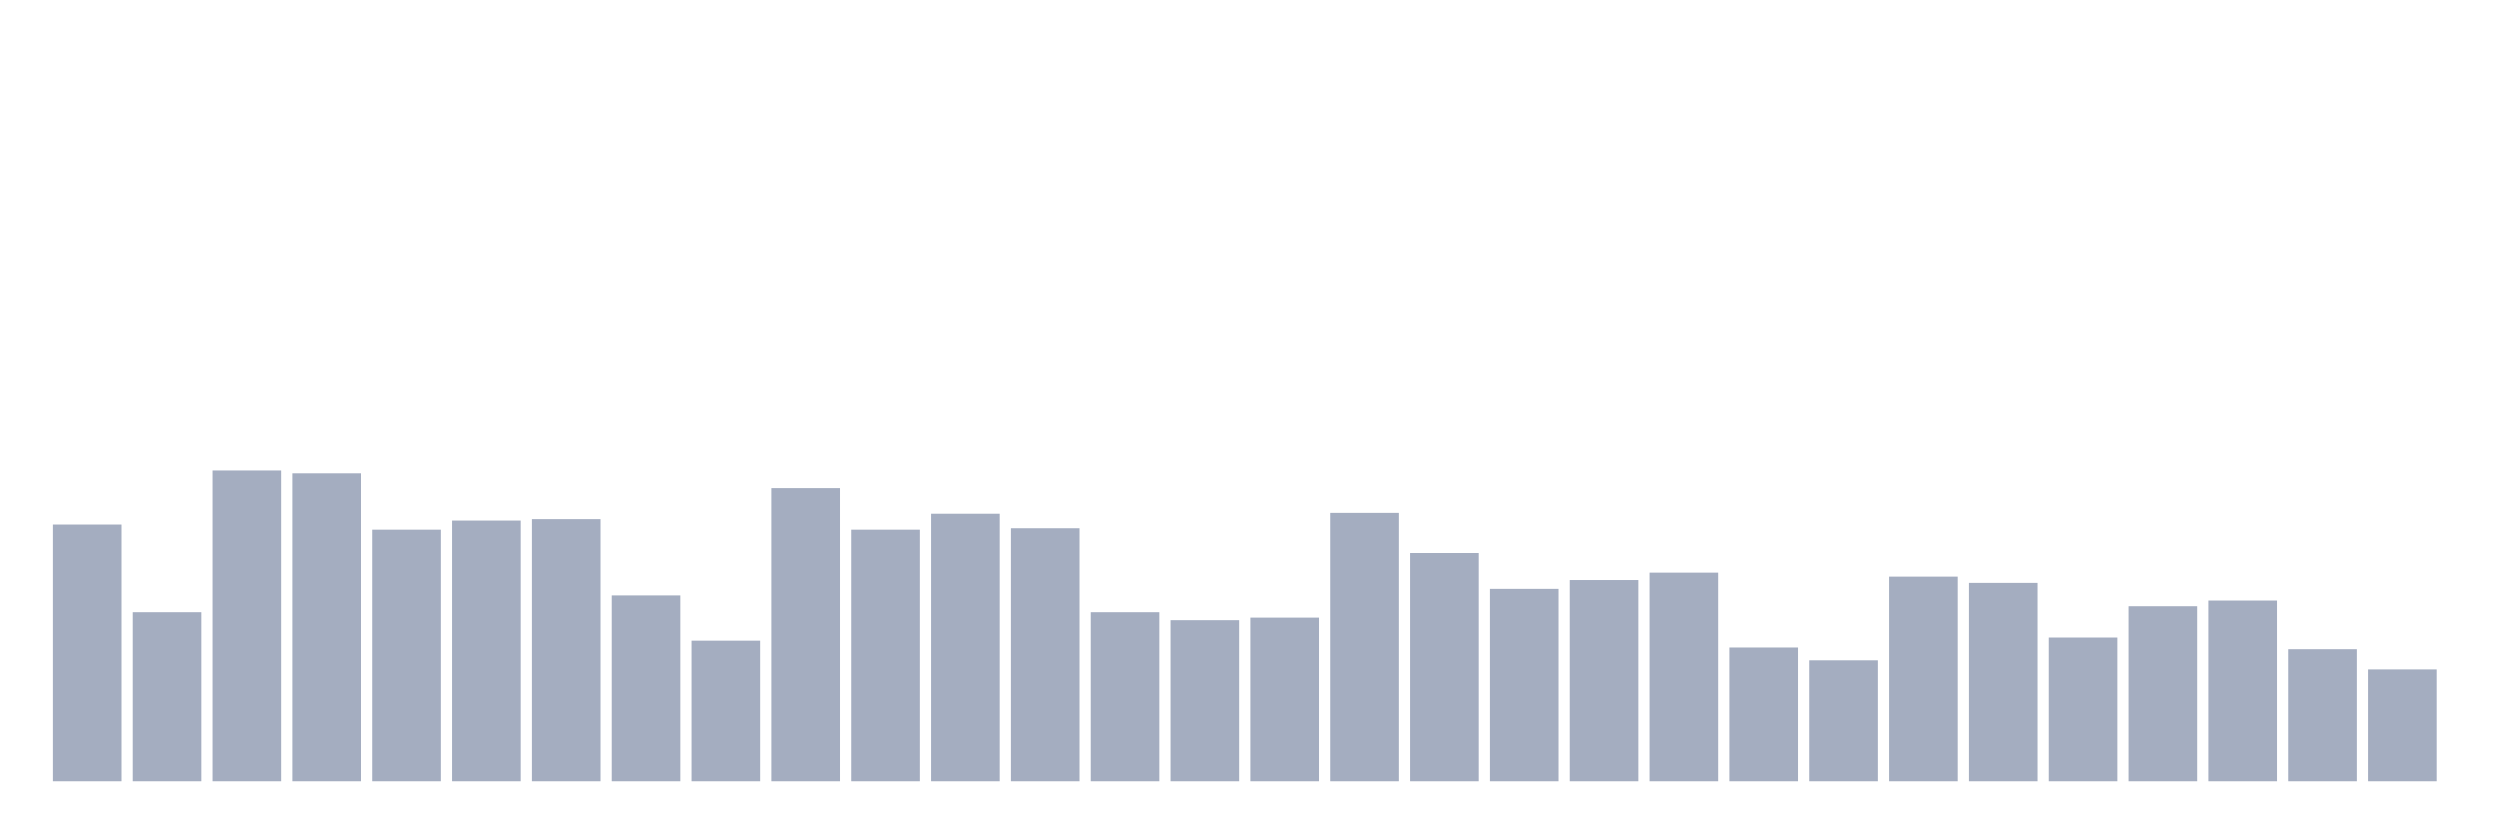
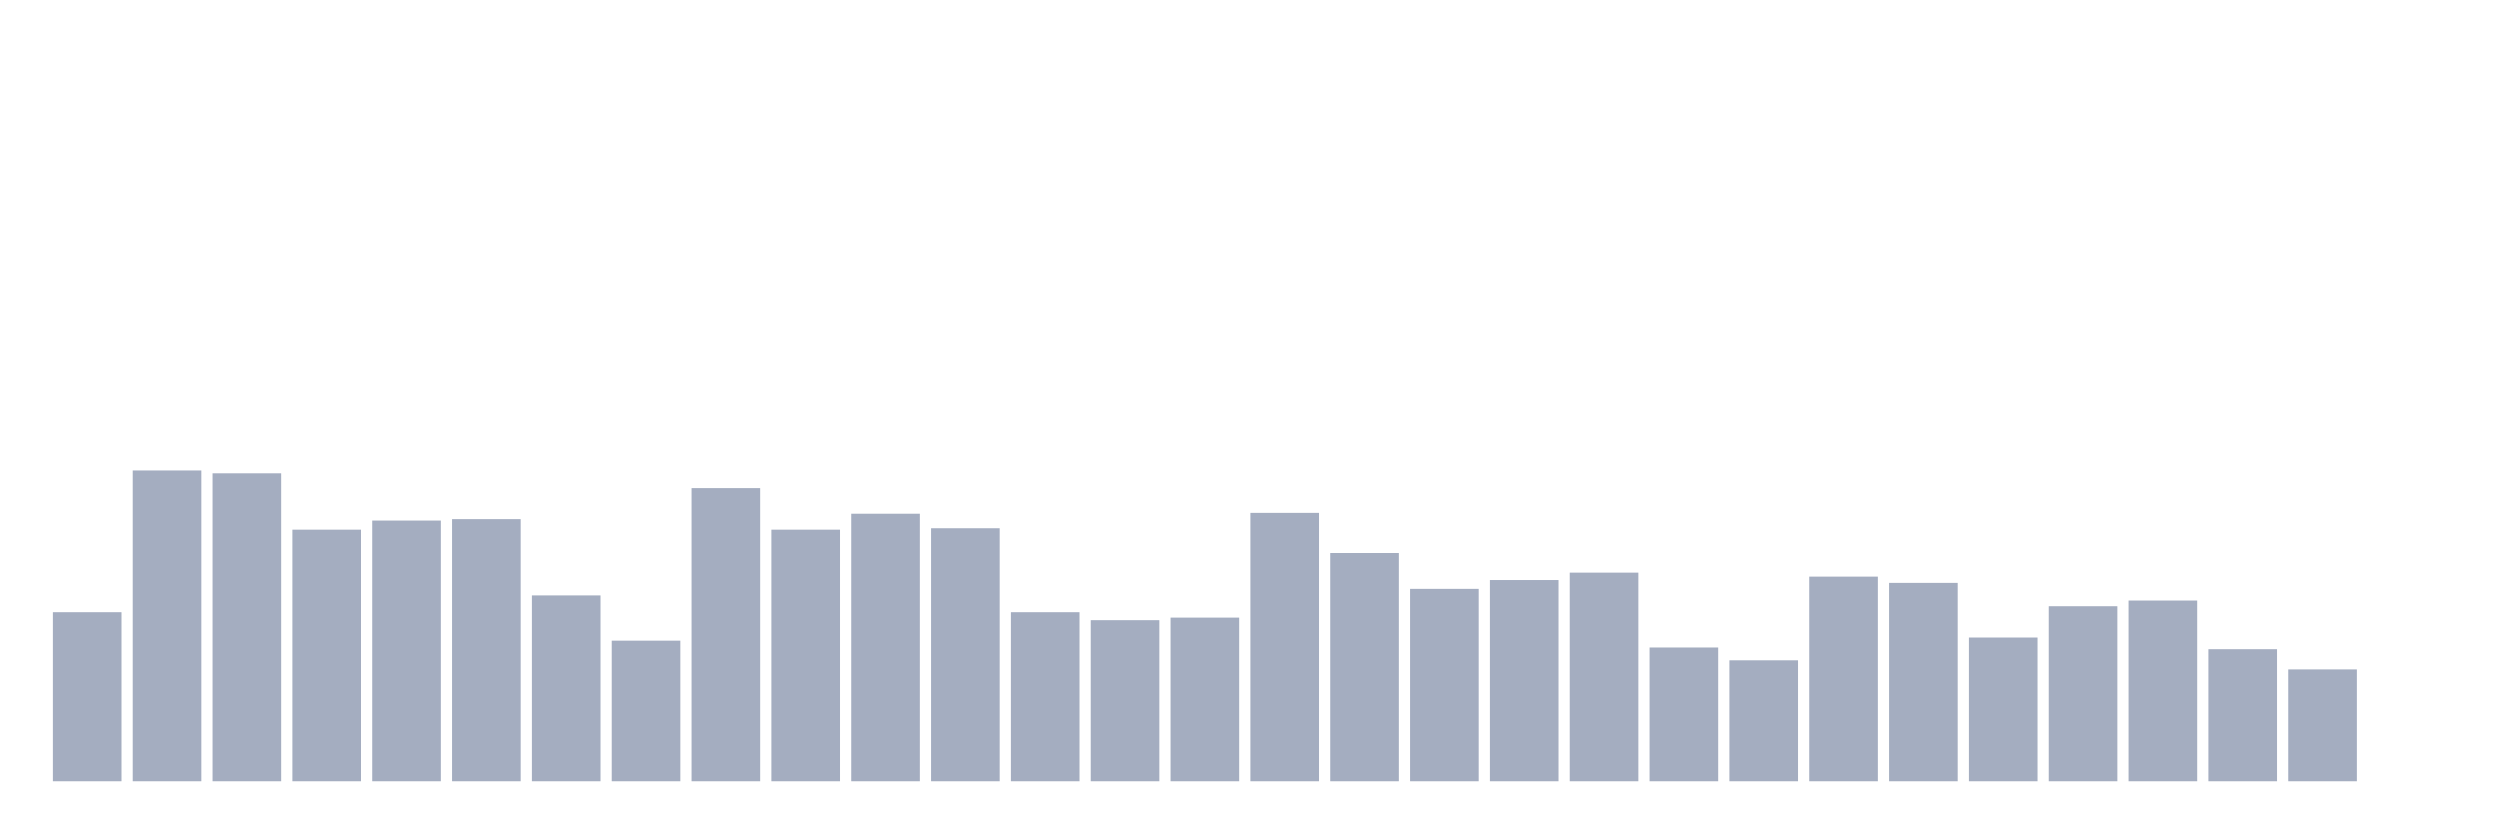
<svg xmlns="http://www.w3.org/2000/svg" viewBox="0 0 480 160">
  <g transform="translate(10,10)">
-     <rect class="bar" x="0.153" width="13.175" y="90.71" height="49.29" fill="rgb(164,173,192)" />
-     <rect class="bar" x="15.482" width="13.175" y="107.541" height="32.459" fill="rgb(164,173,192)" />
-     <rect class="bar" x="30.81" width="13.175" y="80.328" height="59.672" fill="rgb(164,173,192)" />
-     <rect class="bar" x="46.138" width="13.175" y="80.874" height="59.126" fill="rgb(164,173,192)" />
-     <rect class="bar" x="61.466" width="13.175" y="91.694" height="48.306" fill="rgb(164,173,192)" />
-     <rect class="bar" x="76.794" width="13.175" y="89.945" height="50.055" fill="rgb(164,173,192)" />
-     <rect class="bar" x="92.123" width="13.175" y="89.672" height="50.328" fill="rgb(164,173,192)" />
-     <rect class="bar" x="107.451" width="13.175" y="104.317" height="35.683" fill="rgb(164,173,192)" />
-     <rect class="bar" x="122.779" width="13.175" y="113.005" height="26.995" fill="rgb(164,173,192)" />
-     <rect class="bar" x="138.107" width="13.175" y="83.716" height="56.284" fill="rgb(164,173,192)" />
-     <rect class="bar" x="153.436" width="13.175" y="91.694" height="48.306" fill="rgb(164,173,192)" />
-     <rect class="bar" x="168.764" width="13.175" y="88.634" height="51.366" fill="rgb(164,173,192)" />
-     <rect class="bar" x="184.092" width="13.175" y="91.421" height="48.579" fill="rgb(164,173,192)" />
-     <rect class="bar" x="199.42" width="13.175" y="107.541" height="32.459" fill="rgb(164,173,192)" />
-     <rect class="bar" x="214.748" width="13.175" y="109.071" height="30.929" fill="rgb(164,173,192)" />
-     <rect class="bar" x="230.077" width="13.175" y="108.579" height="31.421" fill="rgb(164,173,192)" />
-     <rect class="bar" x="245.405" width="13.175" y="88.47" height="51.53" fill="rgb(164,173,192)" />
-     <rect class="bar" x="260.733" width="13.175" y="96.175" height="43.825" fill="rgb(164,173,192)" />
-     <rect class="bar" x="276.061" width="13.175" y="103.06" height="36.94" fill="rgb(164,173,192)" />
-     <rect class="bar" x="291.39" width="13.175" y="101.366" height="38.634" fill="rgb(164,173,192)" />
-     <rect class="bar" x="306.718" width="13.175" y="99.945" height="40.055" fill="rgb(164,173,192)" />
-     <rect class="bar" x="322.046" width="13.175" y="114.317" height="25.683" fill="rgb(164,173,192)" />
-     <rect class="bar" x="337.374" width="13.175" y="116.776" height="23.224" fill="rgb(164,173,192)" />
-     <rect class="bar" x="352.702" width="13.175" y="100.71" height="39.29" fill="rgb(164,173,192)" />
-     <rect class="bar" x="368.031" width="13.175" y="101.913" height="38.087" fill="rgb(164,173,192)" />
-     <rect class="bar" x="383.359" width="13.175" y="112.404" height="27.596" fill="rgb(164,173,192)" />
-     <rect class="bar" x="398.687" width="13.175" y="106.393" height="33.607" fill="rgb(164,173,192)" />
-     <rect class="bar" x="414.015" width="13.175" y="105.301" height="34.699" fill="rgb(164,173,192)" />
-     <rect class="bar" x="429.344" width="13.175" y="114.645" height="25.355" fill="rgb(164,173,192)" />
-     <rect class="bar" x="444.672" width="13.175" y="118.525" height="21.475" fill="rgb(164,173,192)" />
+     <rect class="bar" x="0.153" width="13.175" y="107.541" height="32.459" fill="rgb(164,173,192)" />
+     <rect class="bar" x="15.482" width="13.175" y="80.328" height="59.672" fill="rgb(164,173,192)" />
+     <rect class="bar" x="30.81" width="13.175" y="80.874" height="59.126" fill="rgb(164,173,192)" />
+     <rect class="bar" x="46.138" width="13.175" y="91.694" height="48.306" fill="rgb(164,173,192)" />
+     <rect class="bar" x="61.466" width="13.175" y="89.945" height="50.055" fill="rgb(164,173,192)" />
+     <rect class="bar" x="76.794" width="13.175" y="89.672" height="50.328" fill="rgb(164,173,192)" />
+     <rect class="bar" x="92.123" width="13.175" y="104.317" height="35.683" fill="rgb(164,173,192)" />
+     <rect class="bar" x="107.451" width="13.175" y="113.005" height="26.995" fill="rgb(164,173,192)" />
+     <rect class="bar" x="122.779" width="13.175" y="83.716" height="56.284" fill="rgb(164,173,192)" />
+     <rect class="bar" x="138.107" width="13.175" y="91.694" height="48.306" fill="rgb(164,173,192)" />
+     <rect class="bar" x="153.436" width="13.175" y="88.634" height="51.366" fill="rgb(164,173,192)" />
+     <rect class="bar" x="168.764" width="13.175" y="91.421" height="48.579" fill="rgb(164,173,192)" />
+     <rect class="bar" x="184.092" width="13.175" y="107.541" height="32.459" fill="rgb(164,173,192)" />
+     <rect class="bar" x="199.42" width="13.175" y="109.071" height="30.929" fill="rgb(164,173,192)" />
+     <rect class="bar" x="214.748" width="13.175" y="108.579" height="31.421" fill="rgb(164,173,192)" />
+     <rect class="bar" x="230.077" width="13.175" y="88.47" height="51.53" fill="rgb(164,173,192)" />
+     <rect class="bar" x="245.405" width="13.175" y="96.175" height="43.825" fill="rgb(164,173,192)" />
+     <rect class="bar" x="260.733" width="13.175" y="103.06" height="36.94" fill="rgb(164,173,192)" />
+     <rect class="bar" x="276.061" width="13.175" y="101.366" height="38.634" fill="rgb(164,173,192)" />
+     <rect class="bar" x="291.39" width="13.175" y="99.945" height="40.055" fill="rgb(164,173,192)" />
+     <rect class="bar" x="306.718" width="13.175" y="114.317" height="25.683" fill="rgb(164,173,192)" />
+     <rect class="bar" x="322.046" width="13.175" y="116.776" height="23.224" fill="rgb(164,173,192)" />
+     <rect class="bar" x="337.374" width="13.175" y="100.71" height="39.29" fill="rgb(164,173,192)" />
+     <rect class="bar" x="352.702" width="13.175" y="101.913" height="38.087" fill="rgb(164,173,192)" />
+     <rect class="bar" x="368.031" width="13.175" y="112.404" height="27.596" fill="rgb(164,173,192)" />
+     <rect class="bar" x="383.359" width="13.175" y="106.393" height="33.607" fill="rgb(164,173,192)" />
+     <rect class="bar" x="398.687" width="13.175" y="105.301" height="34.699" fill="rgb(164,173,192)" />
+     <rect class="bar" x="414.015" width="13.175" y="114.645" height="25.355" fill="rgb(164,173,192)" />
+     <rect class="bar" x="429.344" width="13.175" y="118.525" height="21.475" fill="rgb(164,173,192)" />
+     <rect class="bar" x="444.672" width="13.175" y="140" height="0" fill="rgb(164,173,192)" />
  </g>
</svg>
